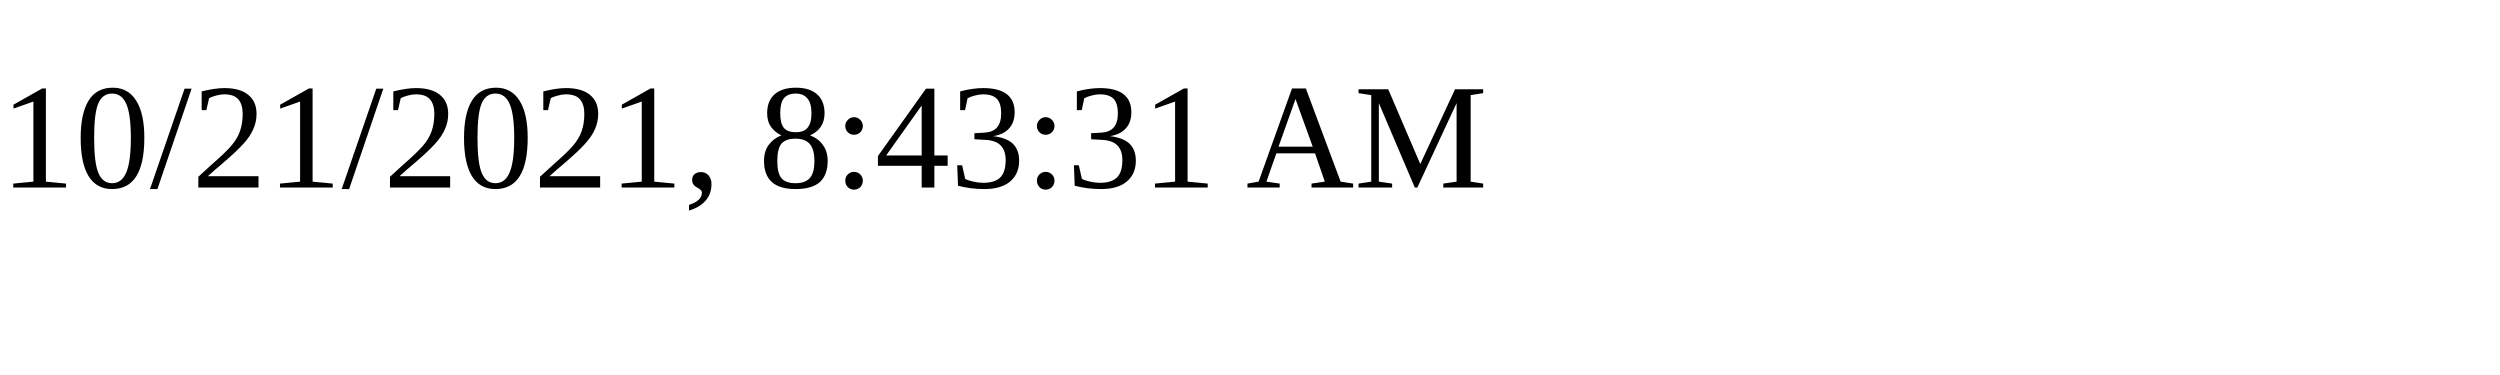
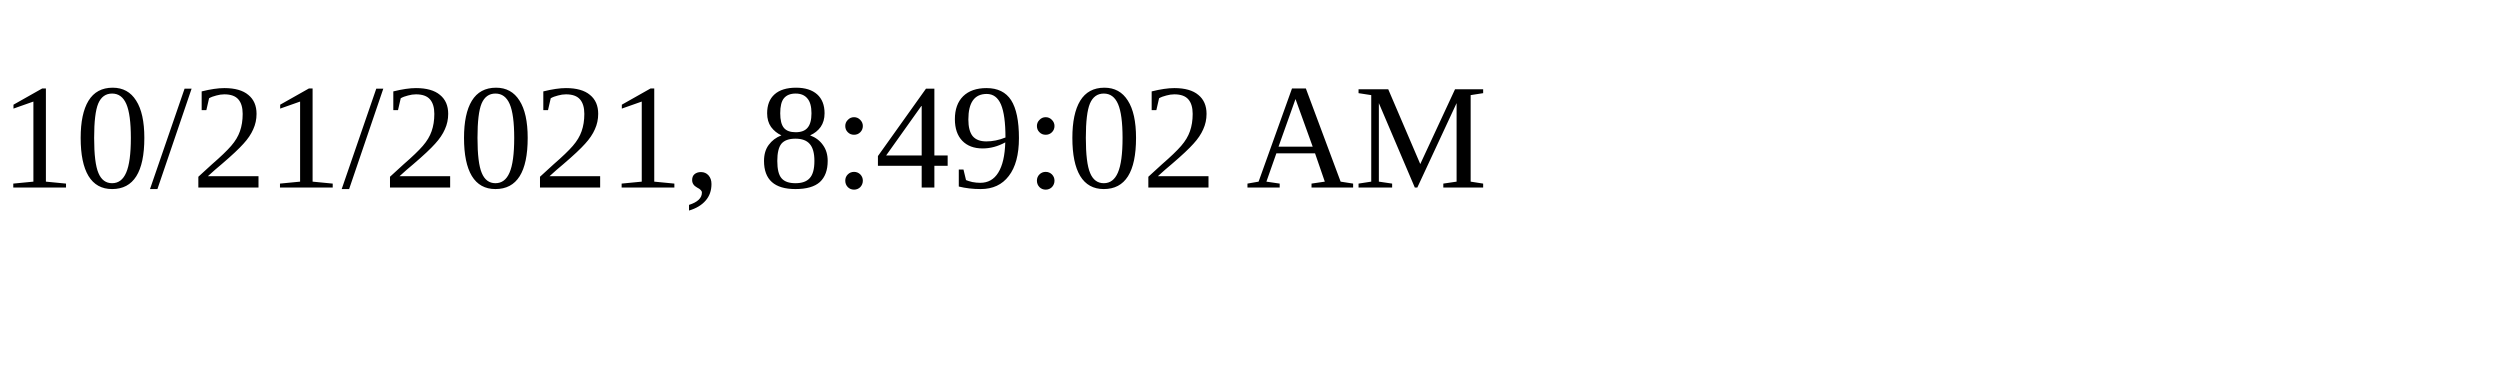
<svg xmlns="http://www.w3.org/2000/svg" height="30" width="200">
-   <text x="0" y="15">10/21/2021, 8:43:31 AM</text>
+   <text x="0" y="15">10/21/2021, 8:49:02 AM</text>
</svg>
